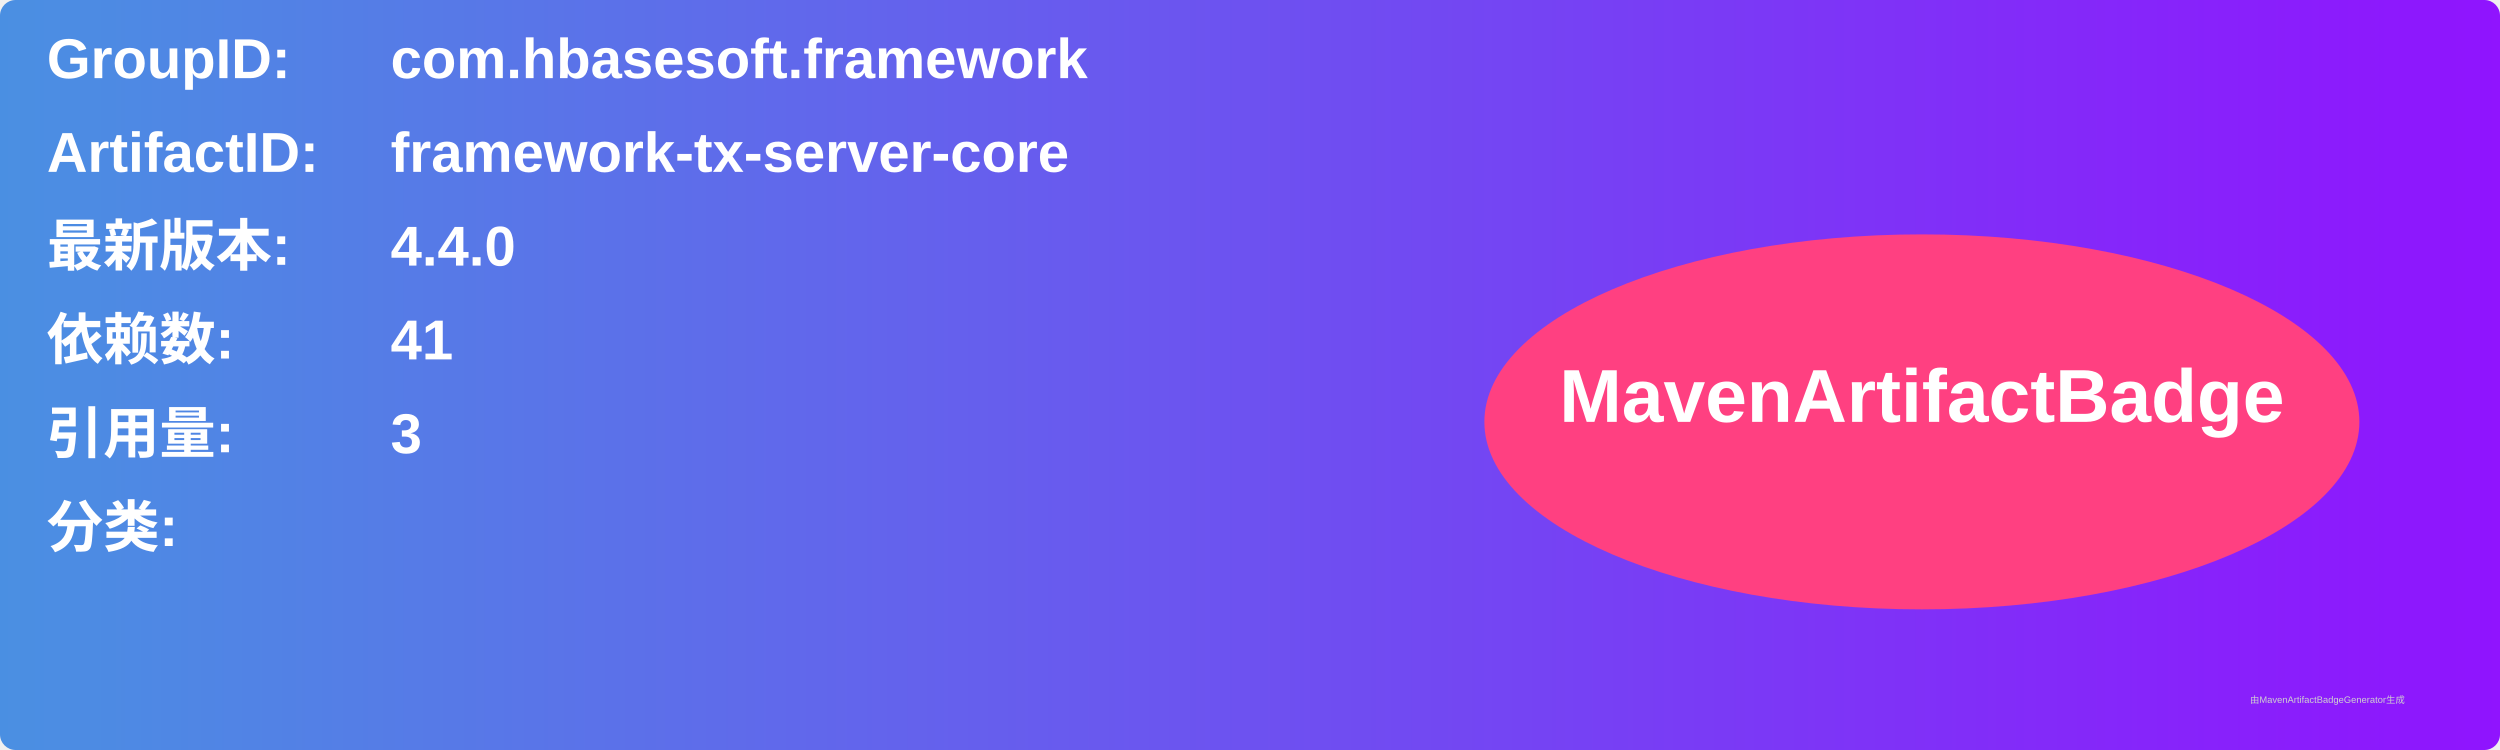
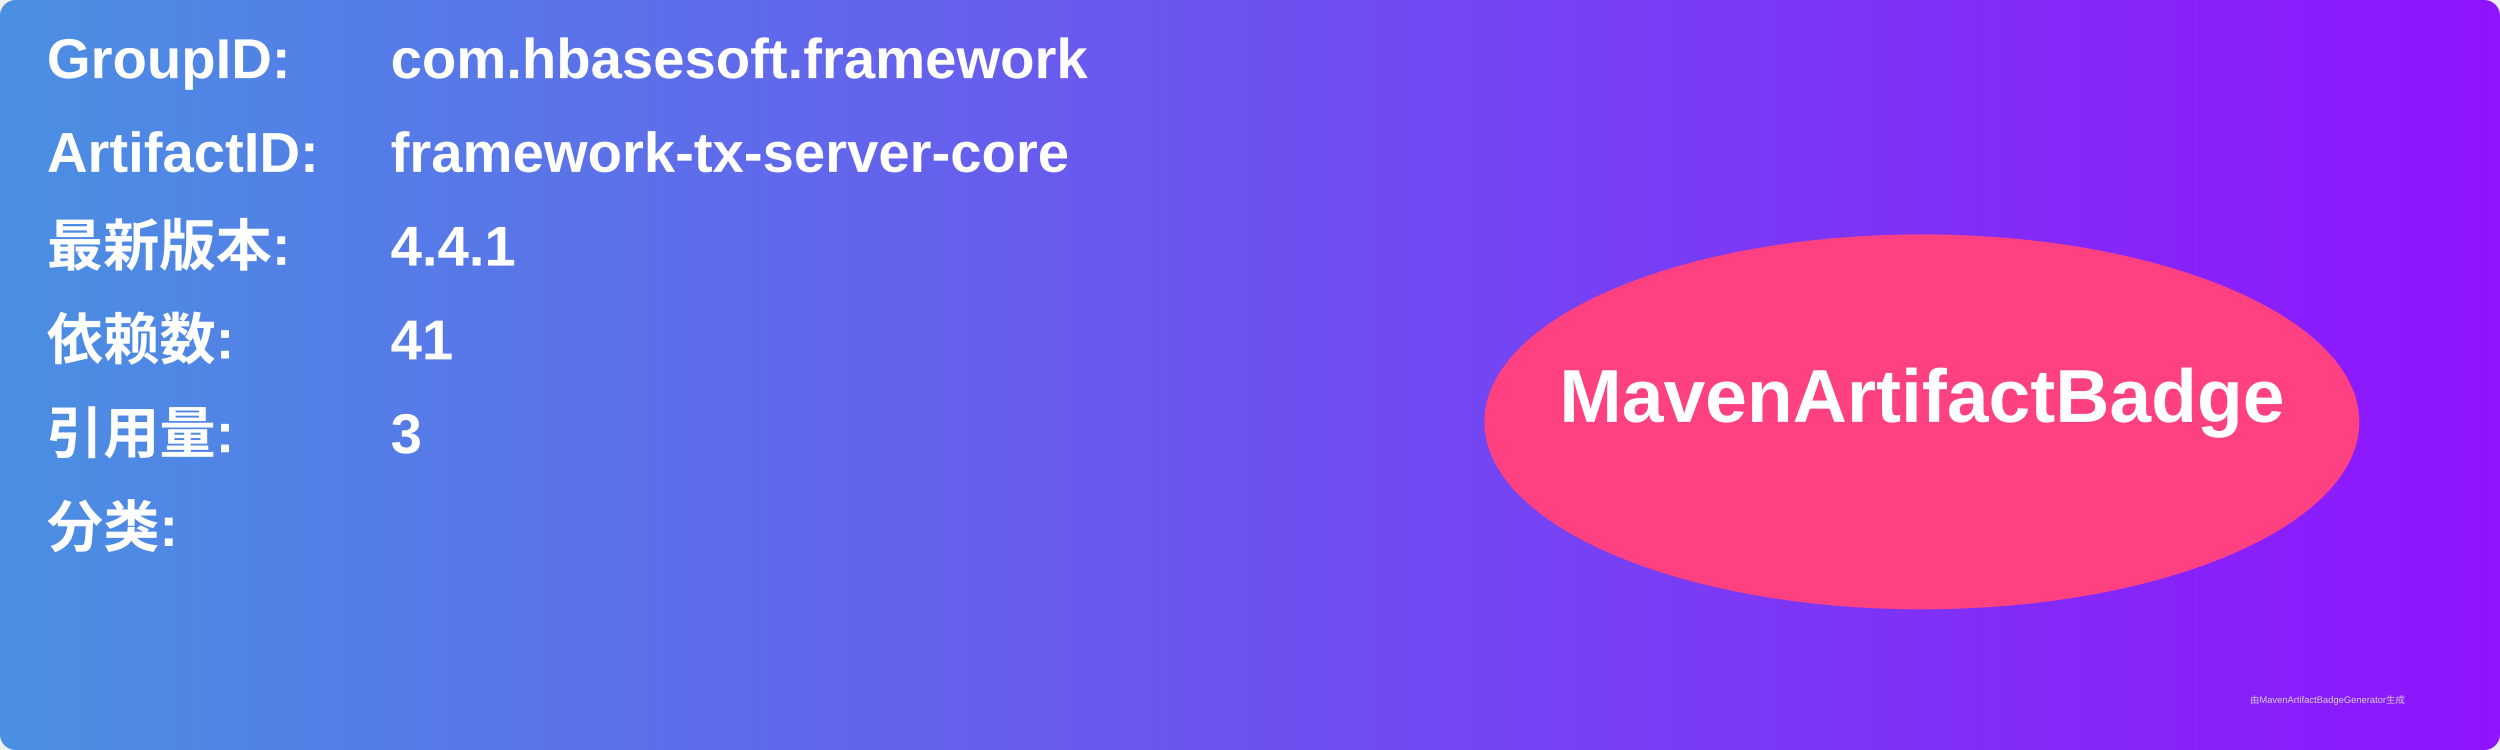
<svg xmlns="http://www.w3.org/2000/svg" width="800" height="240" viewBox="0 0 800 240">
  <linearGradient id="grad" x1="0%" y1="0%" x2="100%" y2="0%">
    <stop offset="0%" stop-color="#4a90e2" />
    <stop offset="100%" stop-color="#9013fe" />
  </linearGradient>
  <rect width="100%" height="100%" rx="5" ry="5" fill="url(#grad)" />
  <g transform="translate(15, 15)">
    <text x="0" y="10" font-family="Arial" font-size="18" fill="white" font-weight="bold" width="260">GroupID:</text>
    <text x="110" y="10" font-family="Arial" font-size="18" fill="white" font-weight="bold" width="460">com.hbasesoft.framework</text>
    <text x="0" y="40" font-family="Arial" font-size="18" fill="white" font-weight="bold" width="260">ArtifactID:</text>
    <text x="110" y="40" font-family="Arial" font-size="18" fill="white" font-weight="bold" width="460">framework-tx-server-core</text>
    <text x="0" y="70" font-family="Arial" font-size="18" fill="white" font-weight="bold">最新版本:</text>
    <text x="110" y="70" font-family="Arial" font-size="18" fill="white" font-weight="bold">
-       <tspan font-weight="bold">4.4.0</tspan>
+       <tspan font-weight="bold">4.4.1</tspan>
    </text>
    <text x="0" y="100" font-family="Arial" font-size="18" fill="white" font-weight="bold">依赖数: </text>
    <text x="110" y="100" font-family="Arial" font-size="18" fill="white">
      <tspan font-weight="bold">41</tspan>
    </text>
    <text x="0" y="130" font-family="Arial" font-size="18" fill="white" font-weight="bold">引用量: </text>
    <text x="110" y="130" font-family="Arial" font-size="18" fill="white">
      <tspan font-weight="bold">3</tspan>
    </text>
    <text x="0" y="160" font-family="Arial" font-size="18" fill="white" font-weight="bold">分类:</text>
    <text x="10" y="190" font-family="Arial" font-size="10" fill="white">
      <tspan font-weight="bold" />
    </text>
    <ellipse cx="600" cy="120" rx="140" ry="60" fill="#ff4081" />
    <text x="600" y="120" text-anchor="middle" font-family="Arial" font-size="24" fill="white" font-weight="bold">MavenArtifactBadge</text>
  </g>
  <text x="720" y="225" font-family="Arial" font-size="3" fill="#d0d0d0">由MavenArtifactBadgeGenerator生成</text>
</svg>
